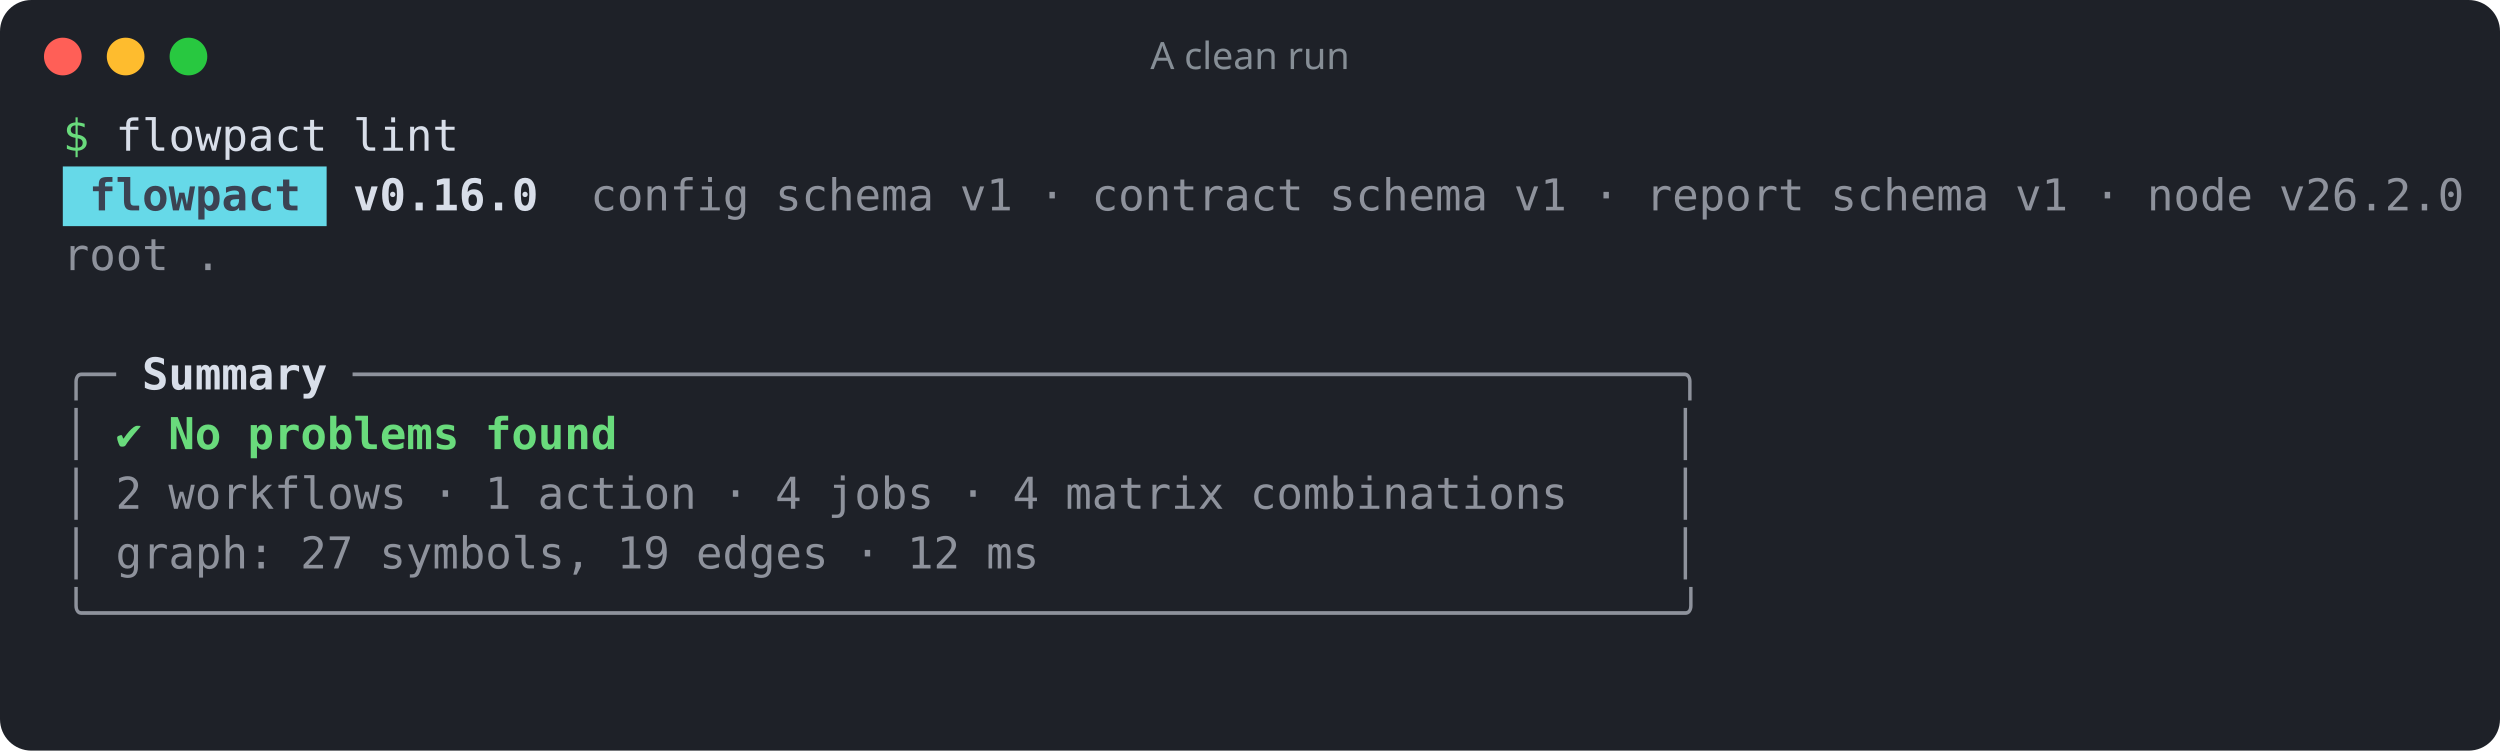
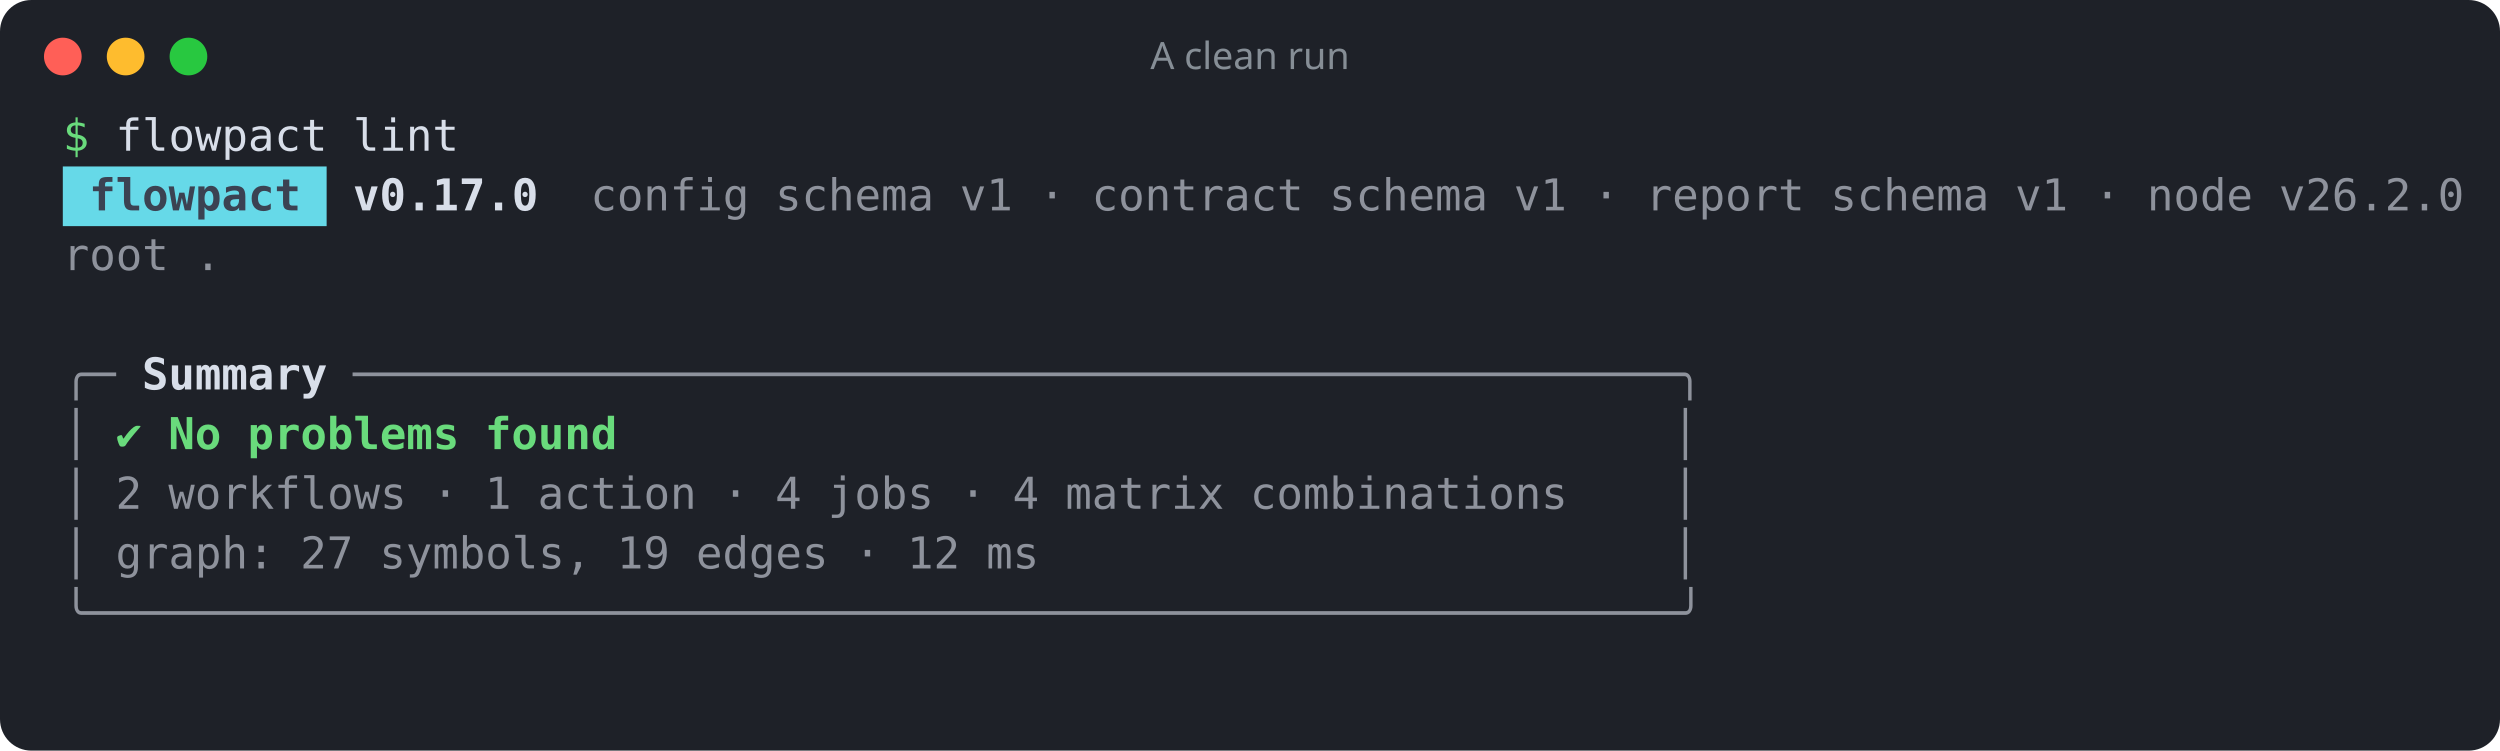
<svg xmlns="http://www.w3.org/2000/svg" width="796" height="239" viewBox="0 0 796 239" role="img" aria-label="A clean run">
  <rect width="100%" height="100%" rx="10" fill="#1e2128" />
  <circle cx="20" cy="18" r="6" fill="#ff5f57" />
  <circle cx="40" cy="18" r="6" fill="#febc2e" />
  <circle cx="60" cy="18" r="6" fill="#28c840" />
  <text x="398" y="22" fill="#868e96" font-family="ui-sans-serif,system-ui,sans-serif" font-size="12" text-anchor="middle">A clean run</text>
  <g font-family="ui-monospace,SFMono-Regular,Menlo,Consolas,monospace" font-size="14" xml:space="preserve">
    <text y="48">
      <tspan x="20.0" textLength="8.4" lengthAdjust="spacingAndGlyphs" fill="#69db7c">$</tspan>
      <tspan x="36.8" textLength="67.2" lengthAdjust="spacingAndGlyphs" fill="#d8dee9">flowpact</tspan>
      <tspan x="112.4" textLength="33.6" lengthAdjust="spacingAndGlyphs" fill="#d8dee9">lint</tspan>
    </text>
    <rect x="20" y="53" width="84" height="19" fill="#66d9e8" />
    <text y="67">
      <tspan x="28.4" textLength="67.2" lengthAdjust="spacingAndGlyphs" fill="#3b4252" font-weight="700">flowpact</tspan>
-       <tspan x="112.4" textLength="58.8" lengthAdjust="spacingAndGlyphs" fill="#d8dee9" font-weight="700">v0.16.0</tspan>
+       <tspan x="112.4" textLength="58.8" lengthAdjust="spacingAndGlyphs" fill="#d8dee9" font-weight="700">v0.17.0</tspan>
      <tspan x="188.0" textLength="50.4" lengthAdjust="spacingAndGlyphs" fill="#d8dee9" fill-opacity="0.6">config</tspan>
      <tspan x="246.8" textLength="50.4" lengthAdjust="spacingAndGlyphs" fill="#d8dee9" fill-opacity="0.6">schema</tspan>
      <tspan x="305.6" textLength="16.8" lengthAdjust="spacingAndGlyphs" fill="#d8dee9" fill-opacity="0.6">v1</tspan>
      <tspan x="330.8" textLength="8.4" lengthAdjust="spacingAndGlyphs" fill="#d8dee9" fill-opacity="0.6">·</tspan>
      <tspan x="347.6" textLength="67.2" lengthAdjust="spacingAndGlyphs" fill="#d8dee9" fill-opacity="0.6">contract</tspan>
      <tspan x="423.2" textLength="50.4" lengthAdjust="spacingAndGlyphs" fill="#d8dee9" fill-opacity="0.6">schema</tspan>
      <tspan x="482.0" textLength="16.8" lengthAdjust="spacingAndGlyphs" fill="#d8dee9" fill-opacity="0.6">v1</tspan>
      <tspan x="507.2" textLength="8.4" lengthAdjust="spacingAndGlyphs" fill="#d8dee9" fill-opacity="0.6">·</tspan>
      <tspan x="524.0" textLength="50.4" lengthAdjust="spacingAndGlyphs" fill="#d8dee9" fill-opacity="0.6">report</tspan>
      <tspan x="582.8" textLength="50.4" lengthAdjust="spacingAndGlyphs" fill="#d8dee9" fill-opacity="0.6">schema</tspan>
      <tspan x="641.6" textLength="16.8" lengthAdjust="spacingAndGlyphs" fill="#d8dee9" fill-opacity="0.6">v1</tspan>
      <tspan x="666.8" textLength="8.4" lengthAdjust="spacingAndGlyphs" fill="#d8dee9" fill-opacity="0.6">·</tspan>
      <tspan x="683.6" textLength="33.6" lengthAdjust="spacingAndGlyphs" fill="#d8dee9" fill-opacity="0.6">node</tspan>
      <tspan x="725.6" textLength="58.8" lengthAdjust="spacingAndGlyphs" fill="#d8dee9" fill-opacity="0.6">v26.2.0</tspan>
    </text>
    <text y="86">
      <tspan x="20.0" textLength="33.6" lengthAdjust="spacingAndGlyphs" fill="#d8dee9" fill-opacity="0.6">root</tspan>
      <tspan x="62.0" textLength="8.4" lengthAdjust="spacingAndGlyphs" fill="#d8dee9" fill-opacity="0.6">.</tspan>
    </text>
    <text y="105" />
    <text y="124">
      <tspan x="20.0" textLength="16.8" lengthAdjust="spacingAndGlyphs" fill="#d8dee9" fill-opacity="0.6">╭─</tspan>
      <tspan x="45.2" textLength="58.8" lengthAdjust="spacingAndGlyphs" fill="#d8dee9" font-weight="700">Summary</tspan>
      <tspan x="112.4" textLength="428.4" lengthAdjust="spacingAndGlyphs" fill="#d8dee9" fill-opacity="0.6">──────────────────────────────────────────────────╮</tspan>
    </text>
    <text y="143">
      <tspan x="20.0" textLength="8.4" lengthAdjust="spacingAndGlyphs" fill="#d8dee9" fill-opacity="0.6">│</tspan>
      <tspan x="36.8" textLength="8.4" lengthAdjust="spacingAndGlyphs" fill="#69db7c">✔</tspan>
      <tspan x="53.6" textLength="16.8" lengthAdjust="spacingAndGlyphs" fill="#69db7c" font-weight="700">No</tspan>
      <tspan x="78.8" textLength="67.2" lengthAdjust="spacingAndGlyphs" fill="#69db7c" font-weight="700">problems</tspan>
      <tspan x="154.4" textLength="42.0" lengthAdjust="spacingAndGlyphs" fill="#69db7c" font-weight="700">found</tspan>
      <tspan x="532.4" textLength="8.4" lengthAdjust="spacingAndGlyphs" fill="#d8dee9" fill-opacity="0.6">│</tspan>
    </text>
    <text y="162">
      <tspan x="20.0" textLength="8.4" lengthAdjust="spacingAndGlyphs" fill="#d8dee9" fill-opacity="0.6">│</tspan>
      <tspan x="36.8" textLength="8.4" lengthAdjust="spacingAndGlyphs" fill="#d8dee9" fill-opacity="0.6">2</tspan>
      <tspan x="53.6" textLength="75.6" lengthAdjust="spacingAndGlyphs" fill="#d8dee9" fill-opacity="0.6">workflows</tspan>
      <tspan x="137.6" textLength="8.4" lengthAdjust="spacingAndGlyphs" fill="#d8dee9" fill-opacity="0.6">·</tspan>
      <tspan x="154.4" textLength="8.4" lengthAdjust="spacingAndGlyphs" fill="#d8dee9" fill-opacity="0.6">1</tspan>
      <tspan x="171.2" textLength="50.4" lengthAdjust="spacingAndGlyphs" fill="#d8dee9" fill-opacity="0.6">action</tspan>
      <tspan x="230.0" textLength="8.4" lengthAdjust="spacingAndGlyphs" fill="#d8dee9" fill-opacity="0.6">·</tspan>
      <tspan x="246.8" textLength="8.4" lengthAdjust="spacingAndGlyphs" fill="#d8dee9" fill-opacity="0.6">4</tspan>
      <tspan x="263.6" textLength="33.6" lengthAdjust="spacingAndGlyphs" fill="#d8dee9" fill-opacity="0.6">jobs</tspan>
      <tspan x="305.6" textLength="8.4" lengthAdjust="spacingAndGlyphs" fill="#d8dee9" fill-opacity="0.6">·</tspan>
      <tspan x="322.4" textLength="8.4" lengthAdjust="spacingAndGlyphs" fill="#d8dee9" fill-opacity="0.6">4</tspan>
      <tspan x="339.2" textLength="50.4" lengthAdjust="spacingAndGlyphs" fill="#d8dee9" fill-opacity="0.6">matrix</tspan>
      <tspan x="398.0" textLength="100.8" lengthAdjust="spacingAndGlyphs" fill="#d8dee9" fill-opacity="0.6">combinations</tspan>
      <tspan x="532.4" textLength="8.4" lengthAdjust="spacingAndGlyphs" fill="#d8dee9" fill-opacity="0.6">│</tspan>
    </text>
    <text y="181">
      <tspan x="20.0" textLength="8.4" lengthAdjust="spacingAndGlyphs" fill="#d8dee9" fill-opacity="0.6">│</tspan>
      <tspan x="36.8" textLength="50.4" lengthAdjust="spacingAndGlyphs" fill="#d8dee9" fill-opacity="0.6">graph:</tspan>
      <tspan x="95.6" textLength="16.8" lengthAdjust="spacingAndGlyphs" fill="#d8dee9" fill-opacity="0.6">27</tspan>
      <tspan x="120.8" textLength="67.2" lengthAdjust="spacingAndGlyphs" fill="#d8dee9" fill-opacity="0.6">symbols,</tspan>
      <tspan x="196.4" textLength="16.8" lengthAdjust="spacingAndGlyphs" fill="#d8dee9" fill-opacity="0.6">19</tspan>
      <tspan x="221.6" textLength="42.0" lengthAdjust="spacingAndGlyphs" fill="#d8dee9" fill-opacity="0.6">edges</tspan>
      <tspan x="272.0" textLength="8.4" lengthAdjust="spacingAndGlyphs" fill="#d8dee9" fill-opacity="0.6">·</tspan>
      <tspan x="288.8" textLength="16.8" lengthAdjust="spacingAndGlyphs" fill="#d8dee9" fill-opacity="0.6">12</tspan>
      <tspan x="314.0" textLength="16.8" lengthAdjust="spacingAndGlyphs" fill="#d8dee9" fill-opacity="0.6">ms</tspan>
      <tspan x="532.4" textLength="8.4" lengthAdjust="spacingAndGlyphs" fill="#d8dee9" fill-opacity="0.6">│</tspan>
    </text>
    <text y="200">
      <tspan x="20.0" textLength="520.8" lengthAdjust="spacingAndGlyphs" fill="#d8dee9" fill-opacity="0.6">╰────────────────────────────────────────────────────────────╯</tspan>
    </text>
  </g>
</svg>
